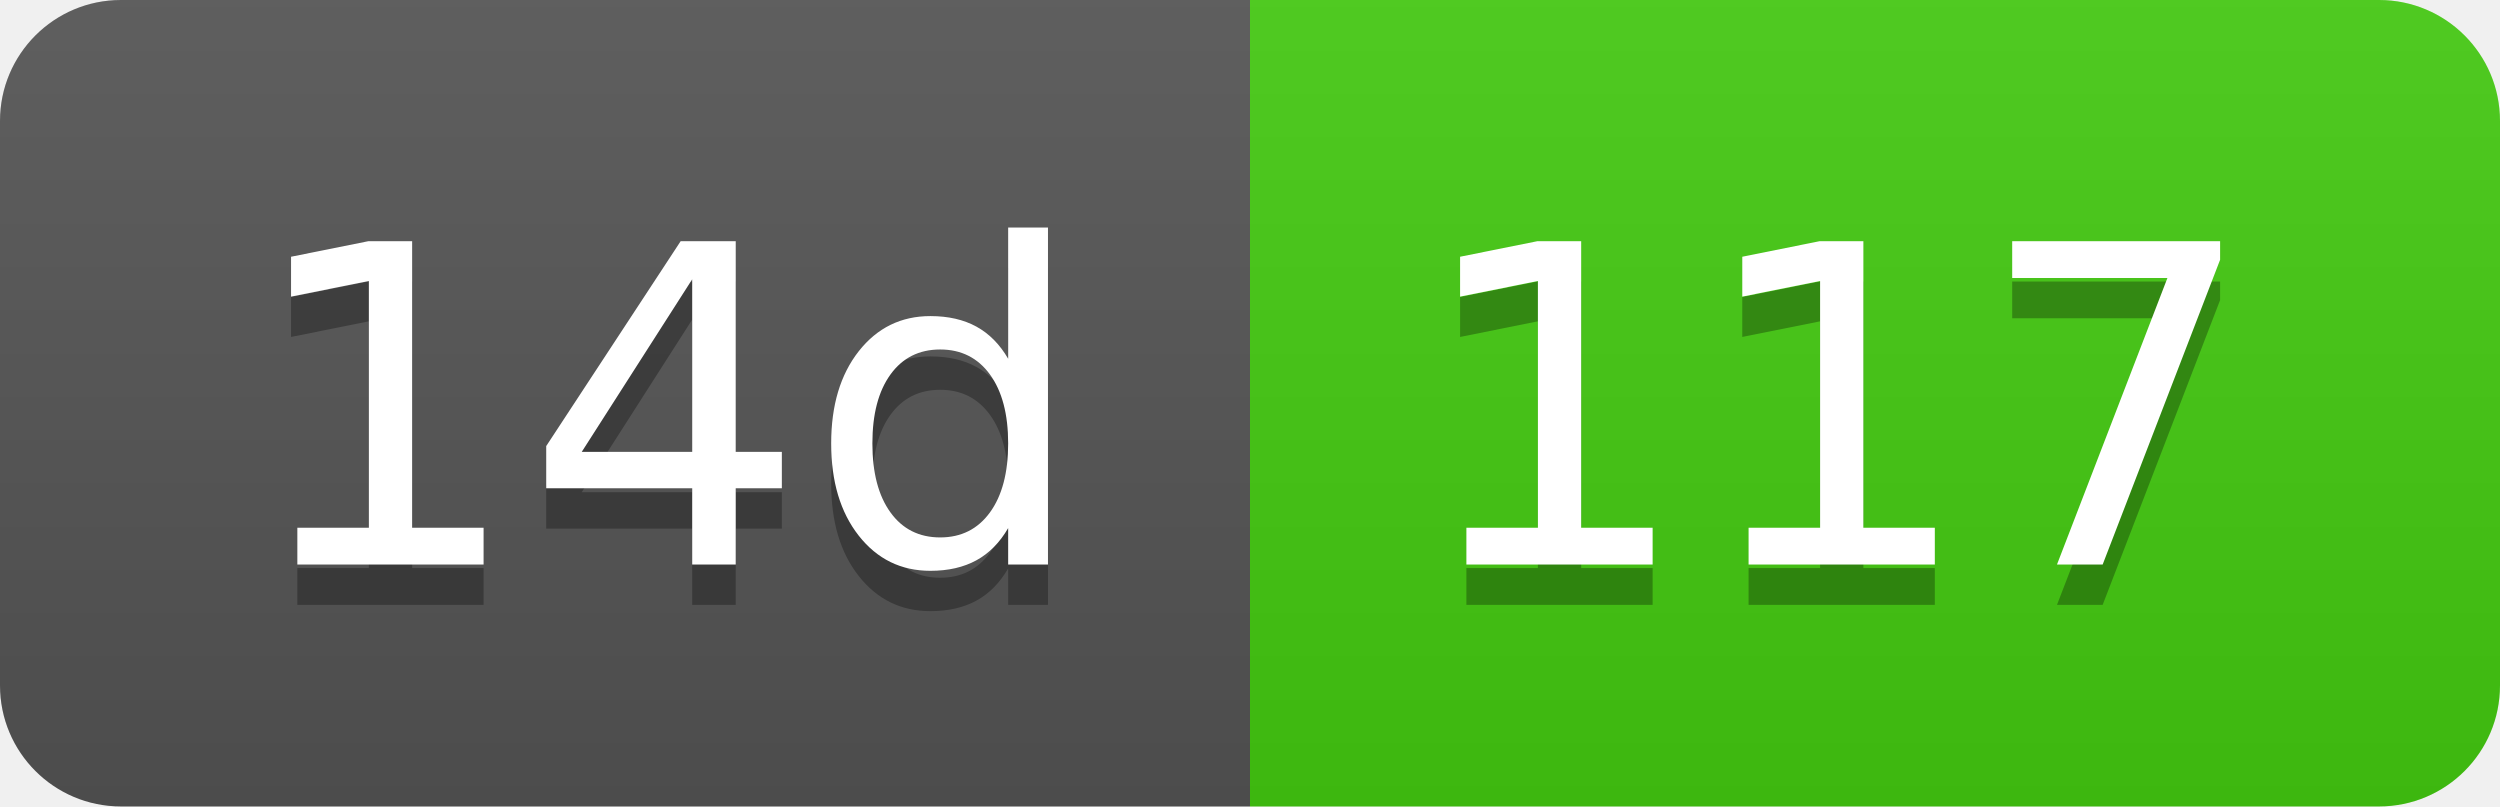
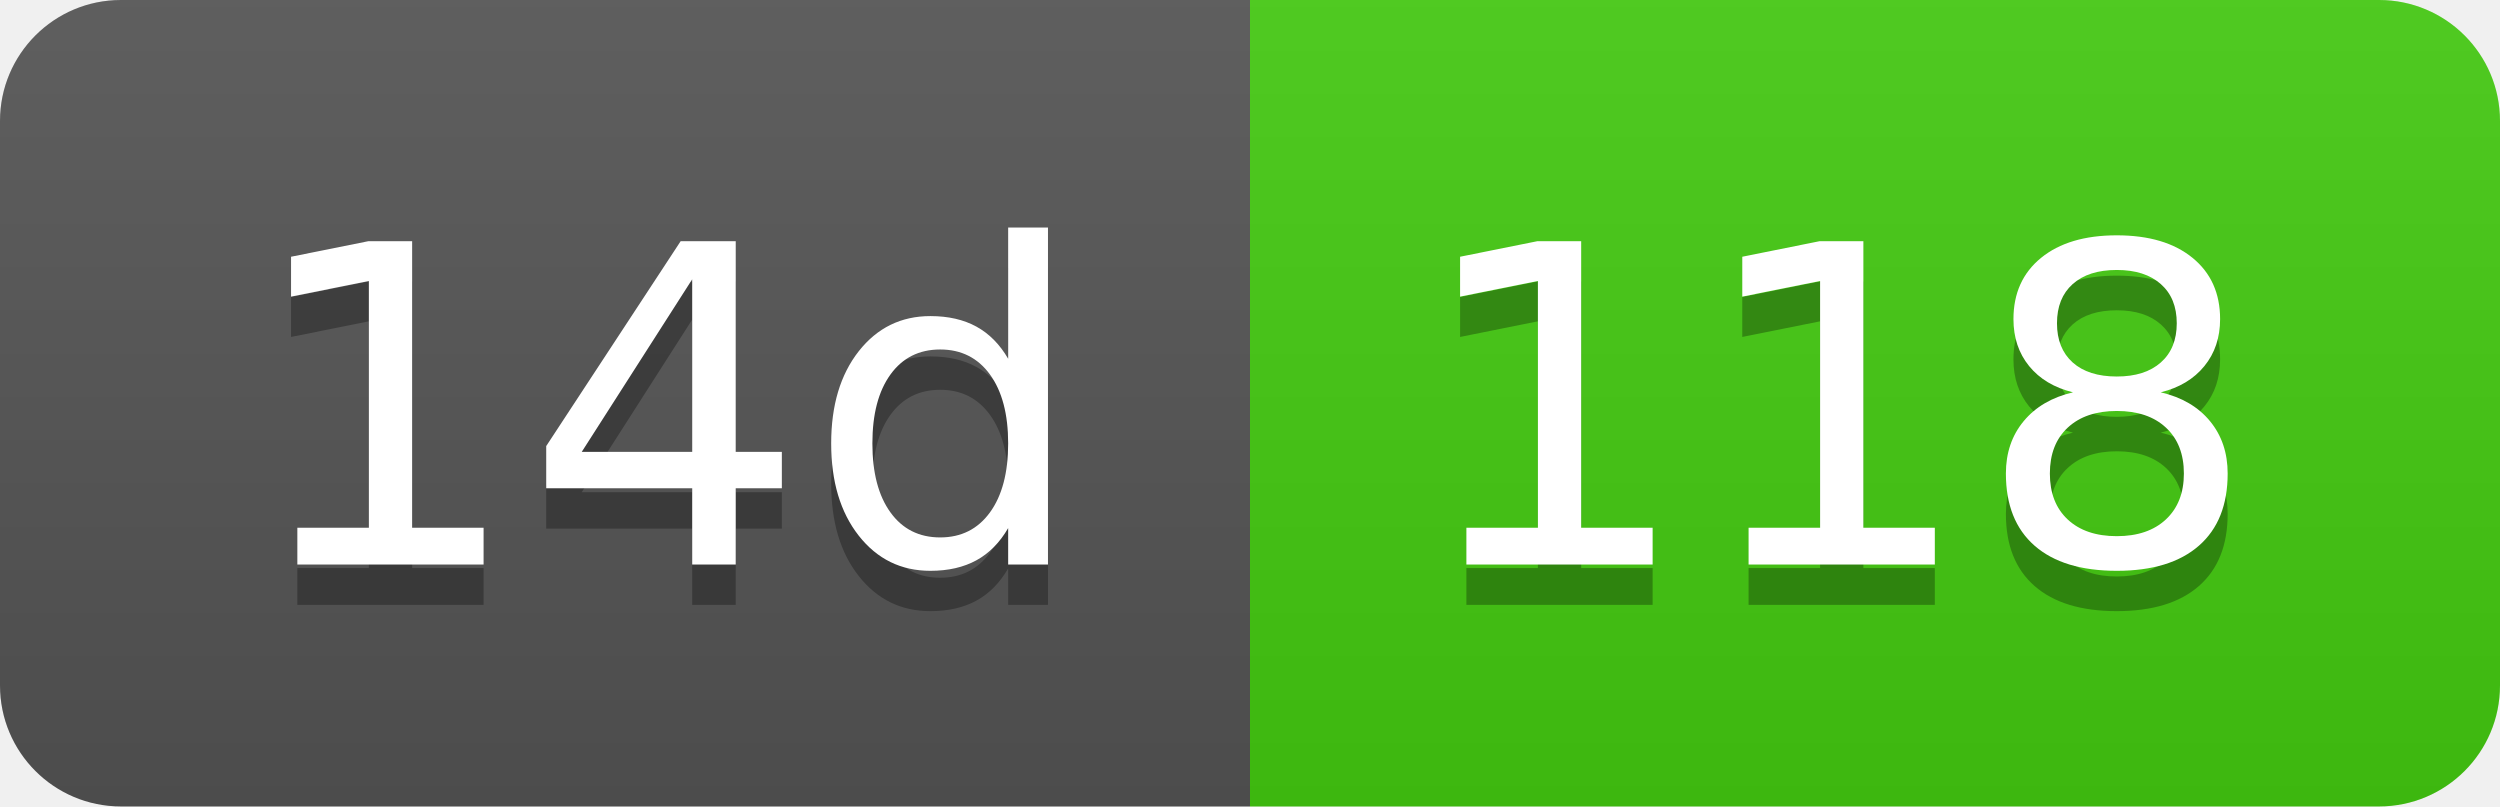
- <svg xmlns="http://www.w3.org/2000/svg" width="62" height="20" role="img" aria-label="14d: 117">
+ <svg xmlns="http://www.w3.org/2000/svg" width="62" height="20" role="img" aria-label="14d: 118">
  <linearGradient id="s" x2="0" y2="100%">
    <stop offset="0" stop-color="#bbb" stop-opacity=".1" />
    <stop offset="1" stop-opacity=".1" />
  </linearGradient>
  <clipPath id="r">
    <rect width="62" height="20" rx="3" fill="#fff" />
  </clipPath>
  <g clip-path="url(#r)">
    <rect width="31" height="20" fill="#555" />
    <rect x="31" width="31" height="20" fill="#4c1" />
    <rect width="62" height="20" fill="url(#s)" />
  </g>
  <g fill="#fff" text-anchor="middle" font-family="Verdana,Geneva,DejaVu Sans,sans-serif" text-rendering="geometricPrecision" font-size="110">
    <text aria-hidden="true" x="165" y="150" fill="#010101" fill-opacity=".3" transform="scale(.1)" textLength="210">14d</text>
    <text x="165" y="140" transform="scale(.1)" fill="#fff" textLength="210">14d</text>
-     <text aria-hidden="true" x="455" y="150" fill="#010101" fill-opacity=".3" transform="scale(.1)" textLength="210">117</text>
-     <text x="455" y="140" transform="scale(.1)" fill="#fff" textLength="210">117</text>
+     <text aria-hidden="true" x="455" y="150" fill="#010101" fill-opacity=".3" transform="scale(.1)" textLength="210">118</text>
+     <text x="455" y="140" transform="scale(.1)" fill="#fff" textLength="210">118</text>
  </g>
</svg>
